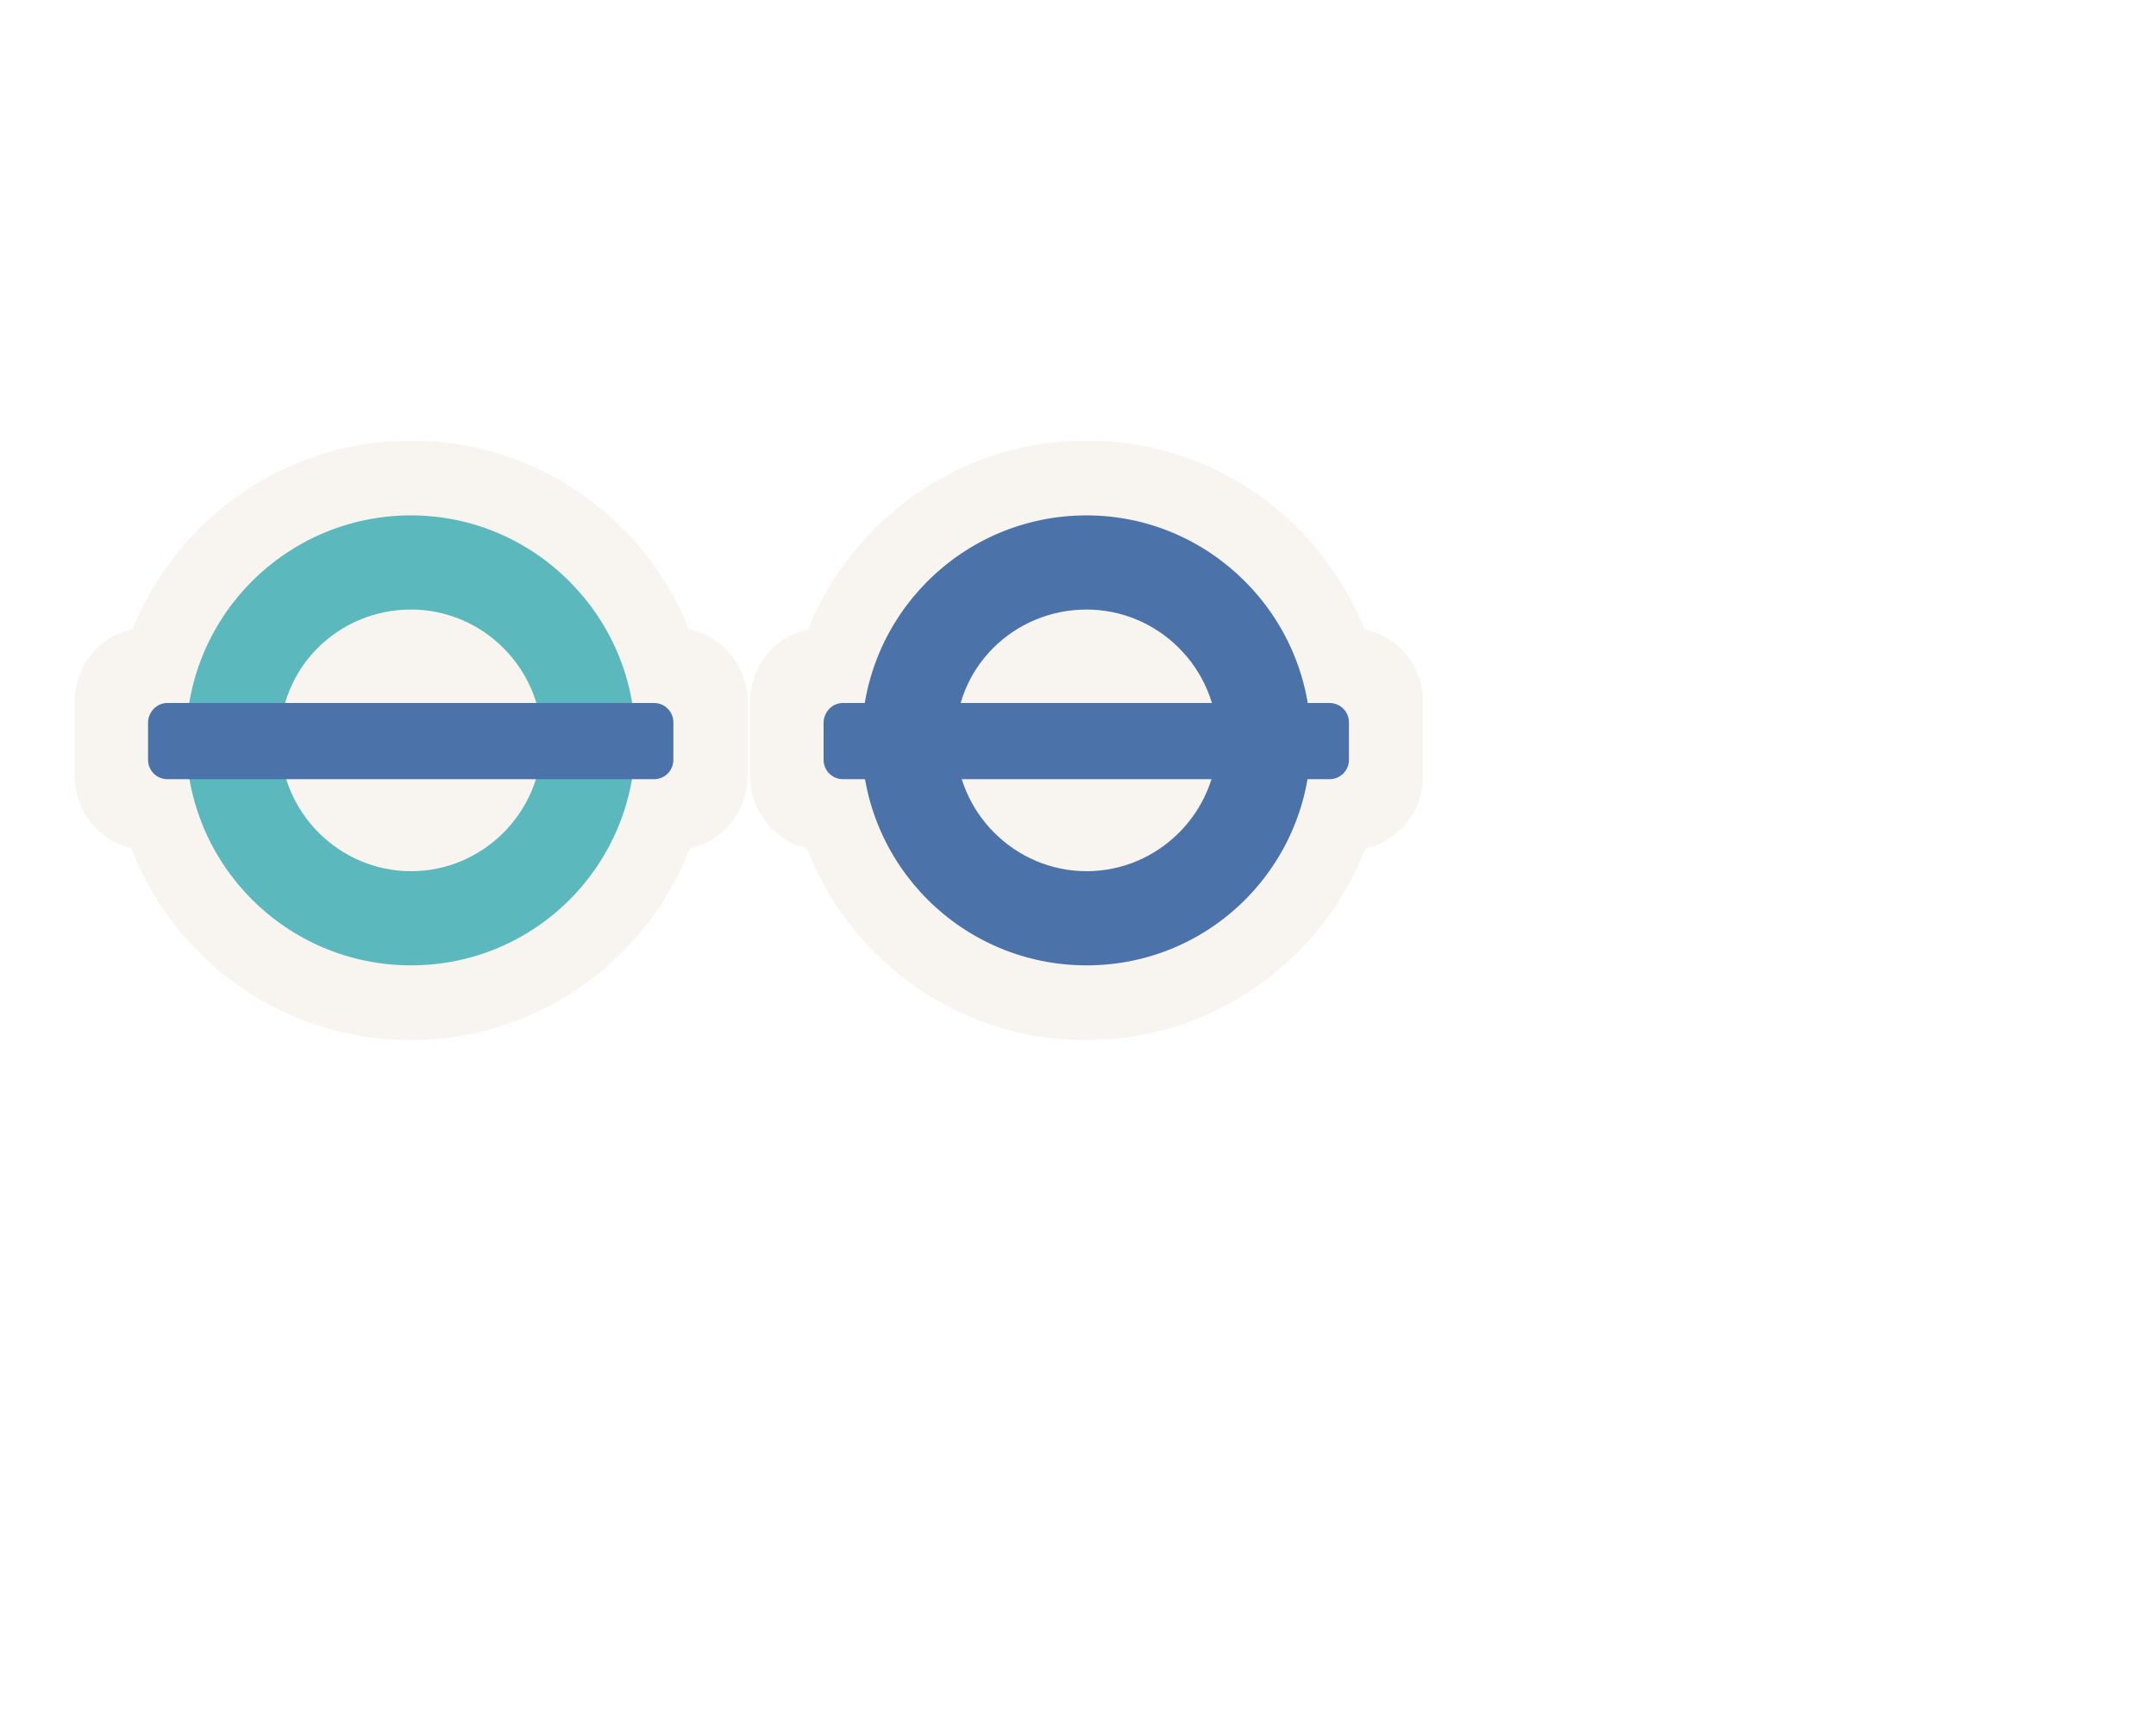
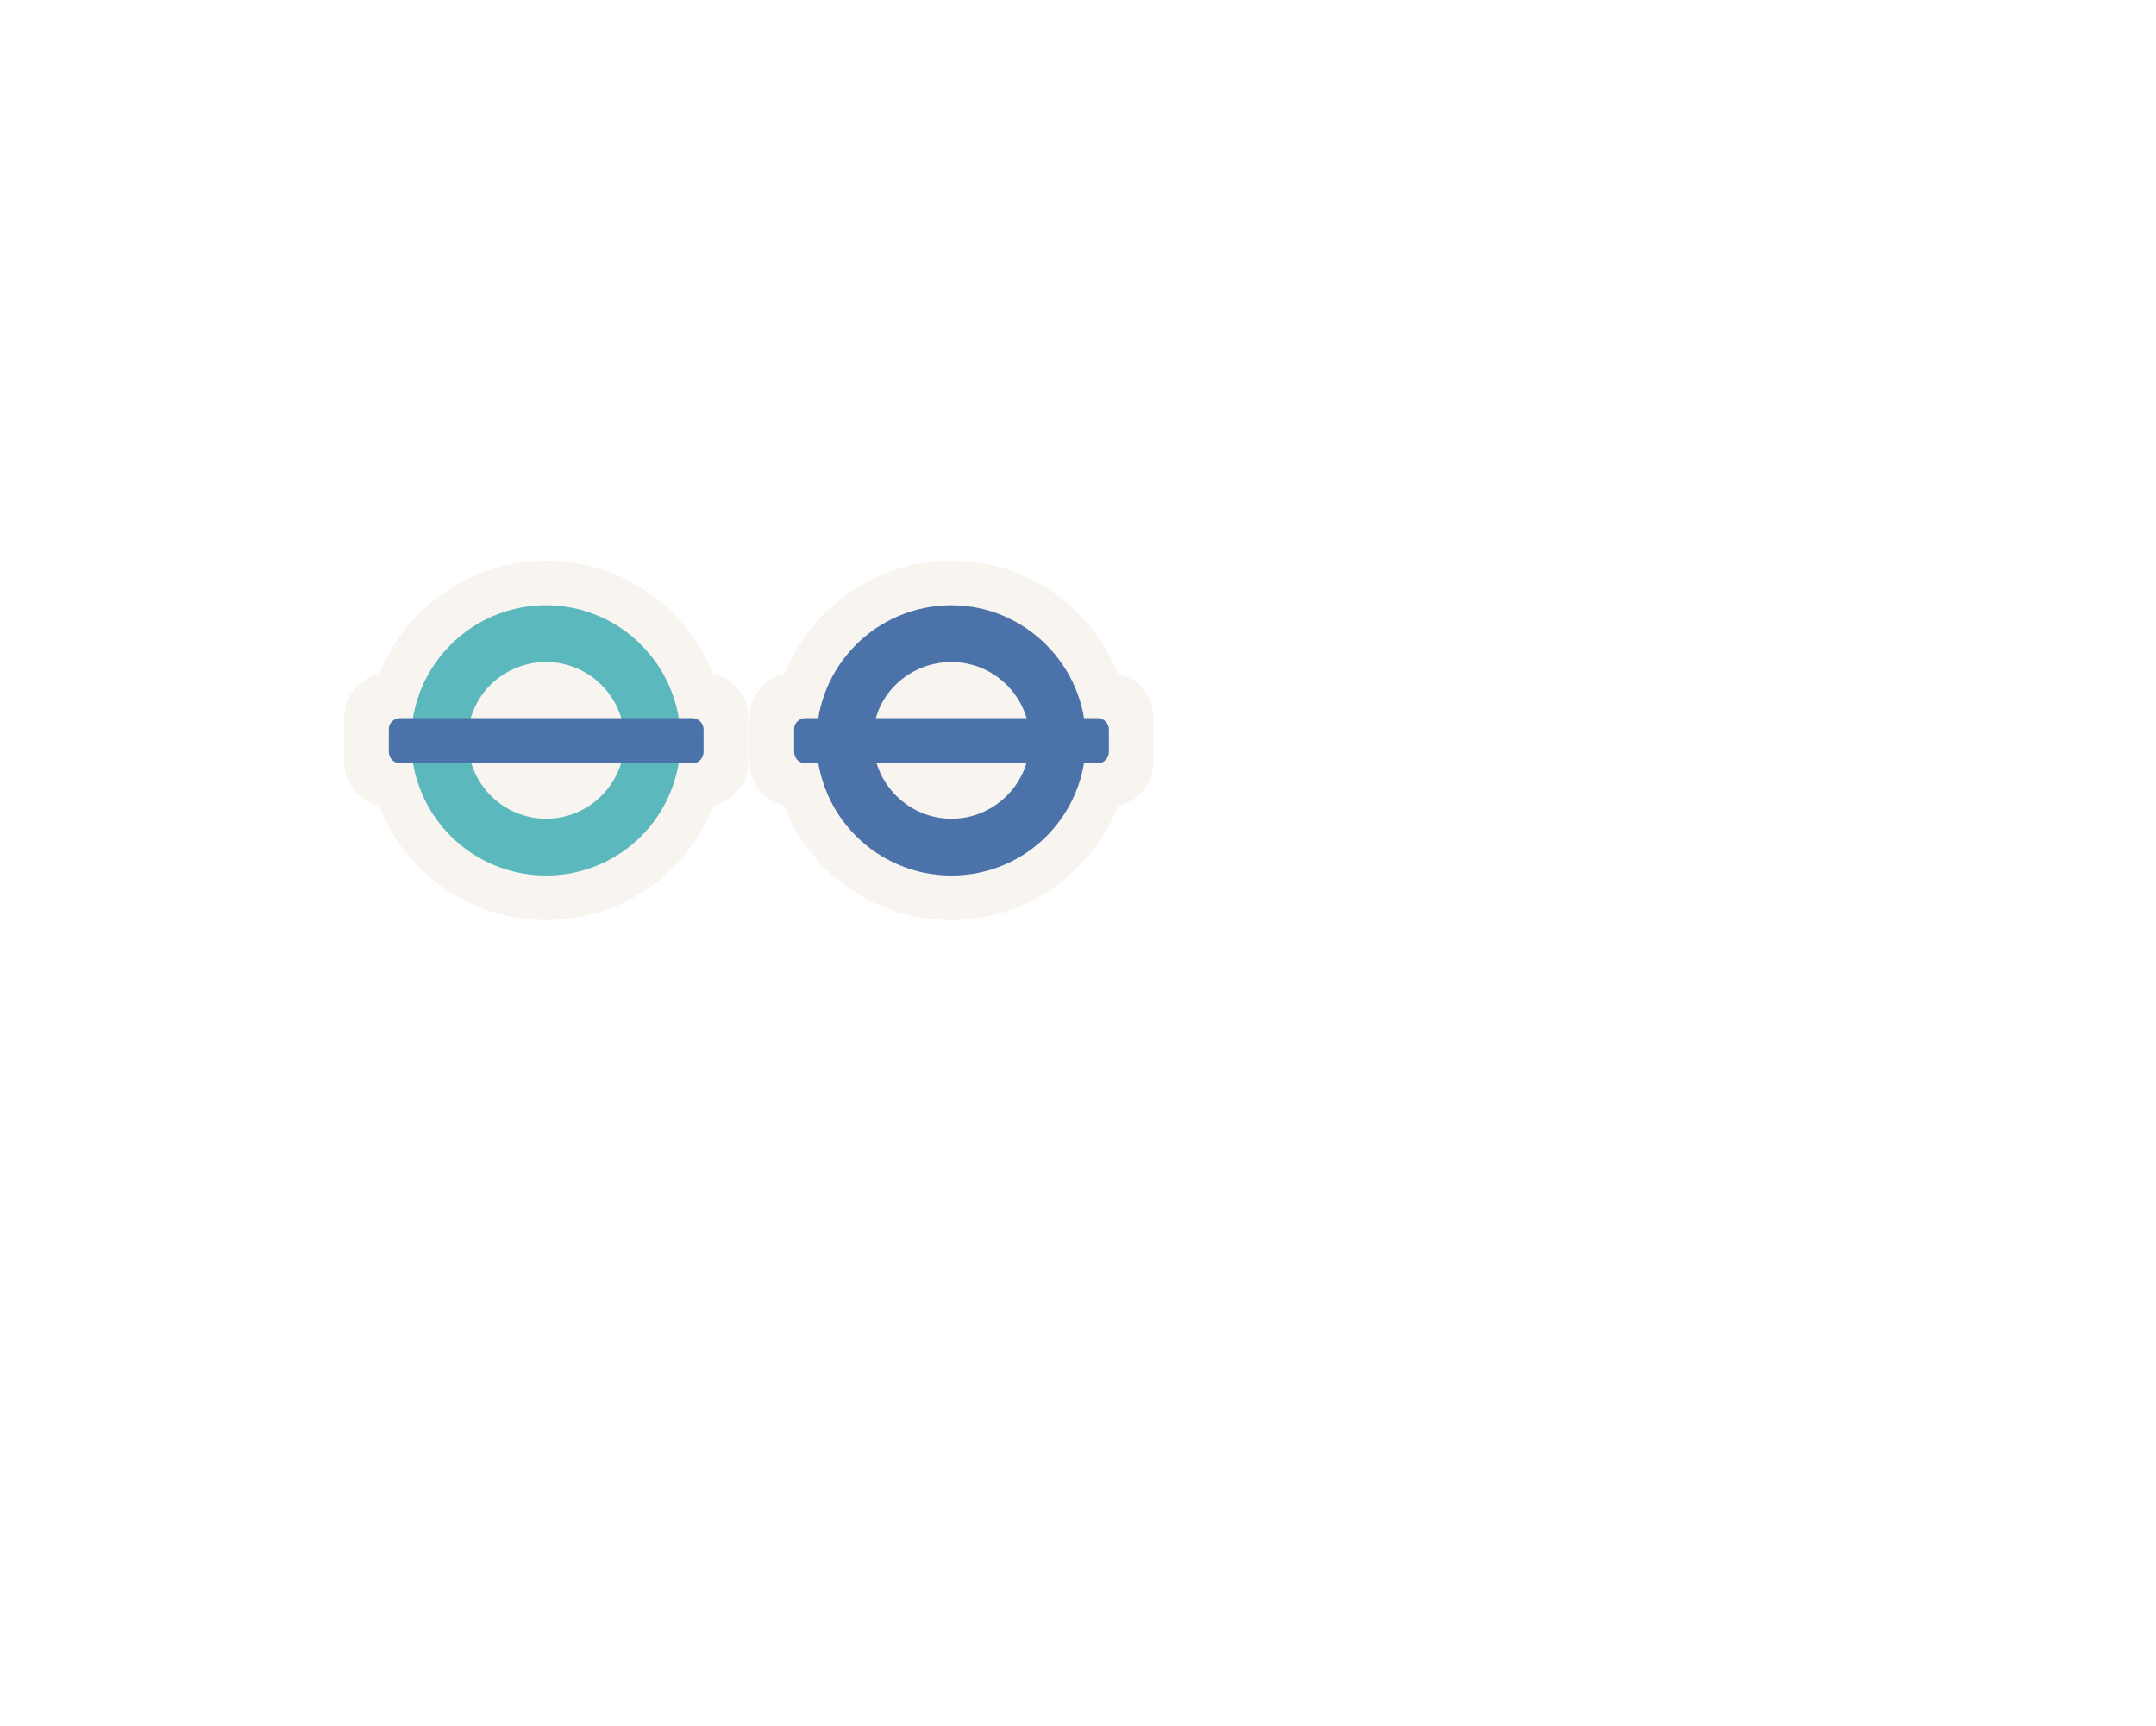
<svg xmlns="http://www.w3.org/2000/svg" version="1.1" id="Layer_1" x="0px" y="0px" viewBox="0 0 300 240" enable-background="new 0 0 300 240" xml:space="preserve">
-   <path fill="#F8F4F0" d="M192.8,103c0,23-18.7,41.7-41.7,41.7S109.5,126,109.5,103s18.7-41.7,41.7-41.7S192.8,80,192.8,103" />
-   <path fill="#F8F4F0" d="M114.7,87.3h73c5.8,0,10.3,4.7,10.3,10.3V108c0,5.8-4.7,10.3-10.3,10.3h-73c-5.8,0-10.3-4.7-10.3-10.3V97.8  C104.3,92,108.8,87.3,114.7,87.3" />
-   <path fill="#4C72AA" d="M151.2,71.7c-17.3,0-31.3,14-31.3,31.3s14,31.3,31.3,31.3s31.2-14,31.2-31.3S168.3,71.7,151.2,71.7   M151.2,84.8c10,0,18.2,8.2,18.2,18.2s-8.2,18.2-18.2,18.2S133,113,133,103C132.8,93,141,84.8,151.2,84.8" />
-   <path fill="#4C72AA" d="M117.3,97.8H185c1.5,0,2.7,1.2,2.7,2.7v5.2c0,1.5-1.2,2.7-2.7,2.7h-67.7c-1.5,0-2.7-1.2-2.7-2.7v-5.3  C114.7,99,115.8,97.8,117.3,97.8" />
-   <path fill="#F8F4F0" d="M98.8,103c0,23-18.7,41.7-41.7,41.7S15.5,126,15.5,103s18.7-41.7,41.7-41.7S98.8,80,98.8,103" />
-   <path fill="#F8F4F0" d="M20.7,87.3h73c5.8,0,10.3,4.7,10.3,10.3V108c0,5.8-4.7,10.3-10.3,10.3h-73c-5.8,0-10.3-4.7-10.3-10.3V97.8  C10.3,92,14.8,87.3,20.7,87.3" />
-   <path opacity="0.7" fill="#189FA8" enable-background="new    " d="M57.2,71.7c-17.3,0-31.3,14-31.3,31.3s14,31.3,31.3,31.3  s31.2-14,31.2-31.3S74.3,71.7,57.2,71.7 M57.2,84.8c10,0,18.2,8.2,18.2,18.2s-8.2,18.2-18.2,18.2S39,113,39,103  C38.8,93,47,84.8,57.2,84.8" />
-   <path fill="#4C72AA" d="M23.3,97.8H91c1.5,0,2.7,1.2,2.7,2.7v5.2c0,1.5-1.2,2.7-2.7,2.7H23.3c-1.5,0-2.7-1.2-2.7-2.7v-5.3  C20.7,99,21.8,97.8,23.3,97.8" />
+   <path fill="#F8F4F0" d="M157.3,103c0,13.8-11.2,25-25,25s-24.9-11.2-24.9-25s11.2-25,25-25C146.2,78,157.3,89.2,157.3,103" />
+   <path fill="#F8F4F0" d="M110.5,93.6h43.8c3.5,0,6.2,2.8,6.2,6.2v6.2c0,3.5-2.8,6.2-6.2,6.2h-43.8c-3.5,0-6.2-2.8-6.2-6.2v-6.1  C104.3,96.4,107,93.6,110.5,93.6" />
+   <path fill="#4C72AA" d="M132.4,84.2c-10.4,0-18.8,8.4-18.8,18.8s8.4,18.8,18.8,18.8s18.7-8.4,18.7-18.8S142.6,84.2,132.4,84.2   M132.4,92.1c6,0,10.9,4.9,10.9,10.9s-4.9,10.9-10.9,10.9c-6,0-10.9-4.9-10.9-10.9C121.3,97,126.3,92.1,132.4,92.1" />
+   <path fill="#4C72AA" d="M112.1,99.9h40.6c0.9,0,1.6,0.7,1.6,1.6v3.1c0,0.9-0.7,1.6-1.6,1.6h-40.6c-0.9,0-1.6-0.7-1.6-1.6v-3.2  C110.5,100.6,111.2,99.9,112.1,99.9" />
+   <path fill="#F8F4F0" d="M101,103c0,13.8-11.2,25-25,25S51,116.8,51,103s11.2-25,25-25S101,89.2,101,103" />
+   <path fill="#F8F4F0" d="M54.1,93.6h43.8c3.5,0,6.2,2.8,6.2,6.2v6.2c0,3.5-2.8,6.2-6.2,6.2H54.1c-3.5,0-6.2-2.8-6.2-6.2v-6.1  C47.9,96.4,50.6,93.6,54.1,93.6" />
+   <path opacity="0.7" fill="#189FA8" enable-background="new    " d="M76,84.2c-10.4,0-18.8,8.4-18.8,18.8s8.4,18.8,18.8,18.8  s18.7-8.4,18.7-18.8S86.3,84.2,76,84.2 M76,92.1c6,0,10.9,4.9,10.9,10.9S82,113.9,76,113.9c-6,0-10.9-4.9-10.9-10.9  C65,97,69.9,92.1,76,92.1" />
+   <path fill="#4C72AA" d="M55.7,99.9h40.6c0.9,0,1.6,0.7,1.6,1.6v3.1c0,0.9-0.7,1.6-1.6,1.6H55.7c-0.9,0-1.6-0.7-1.6-1.6v-3.2  C54.1,100.6,54.8,99.9,55.7,99.9" />
</svg>
